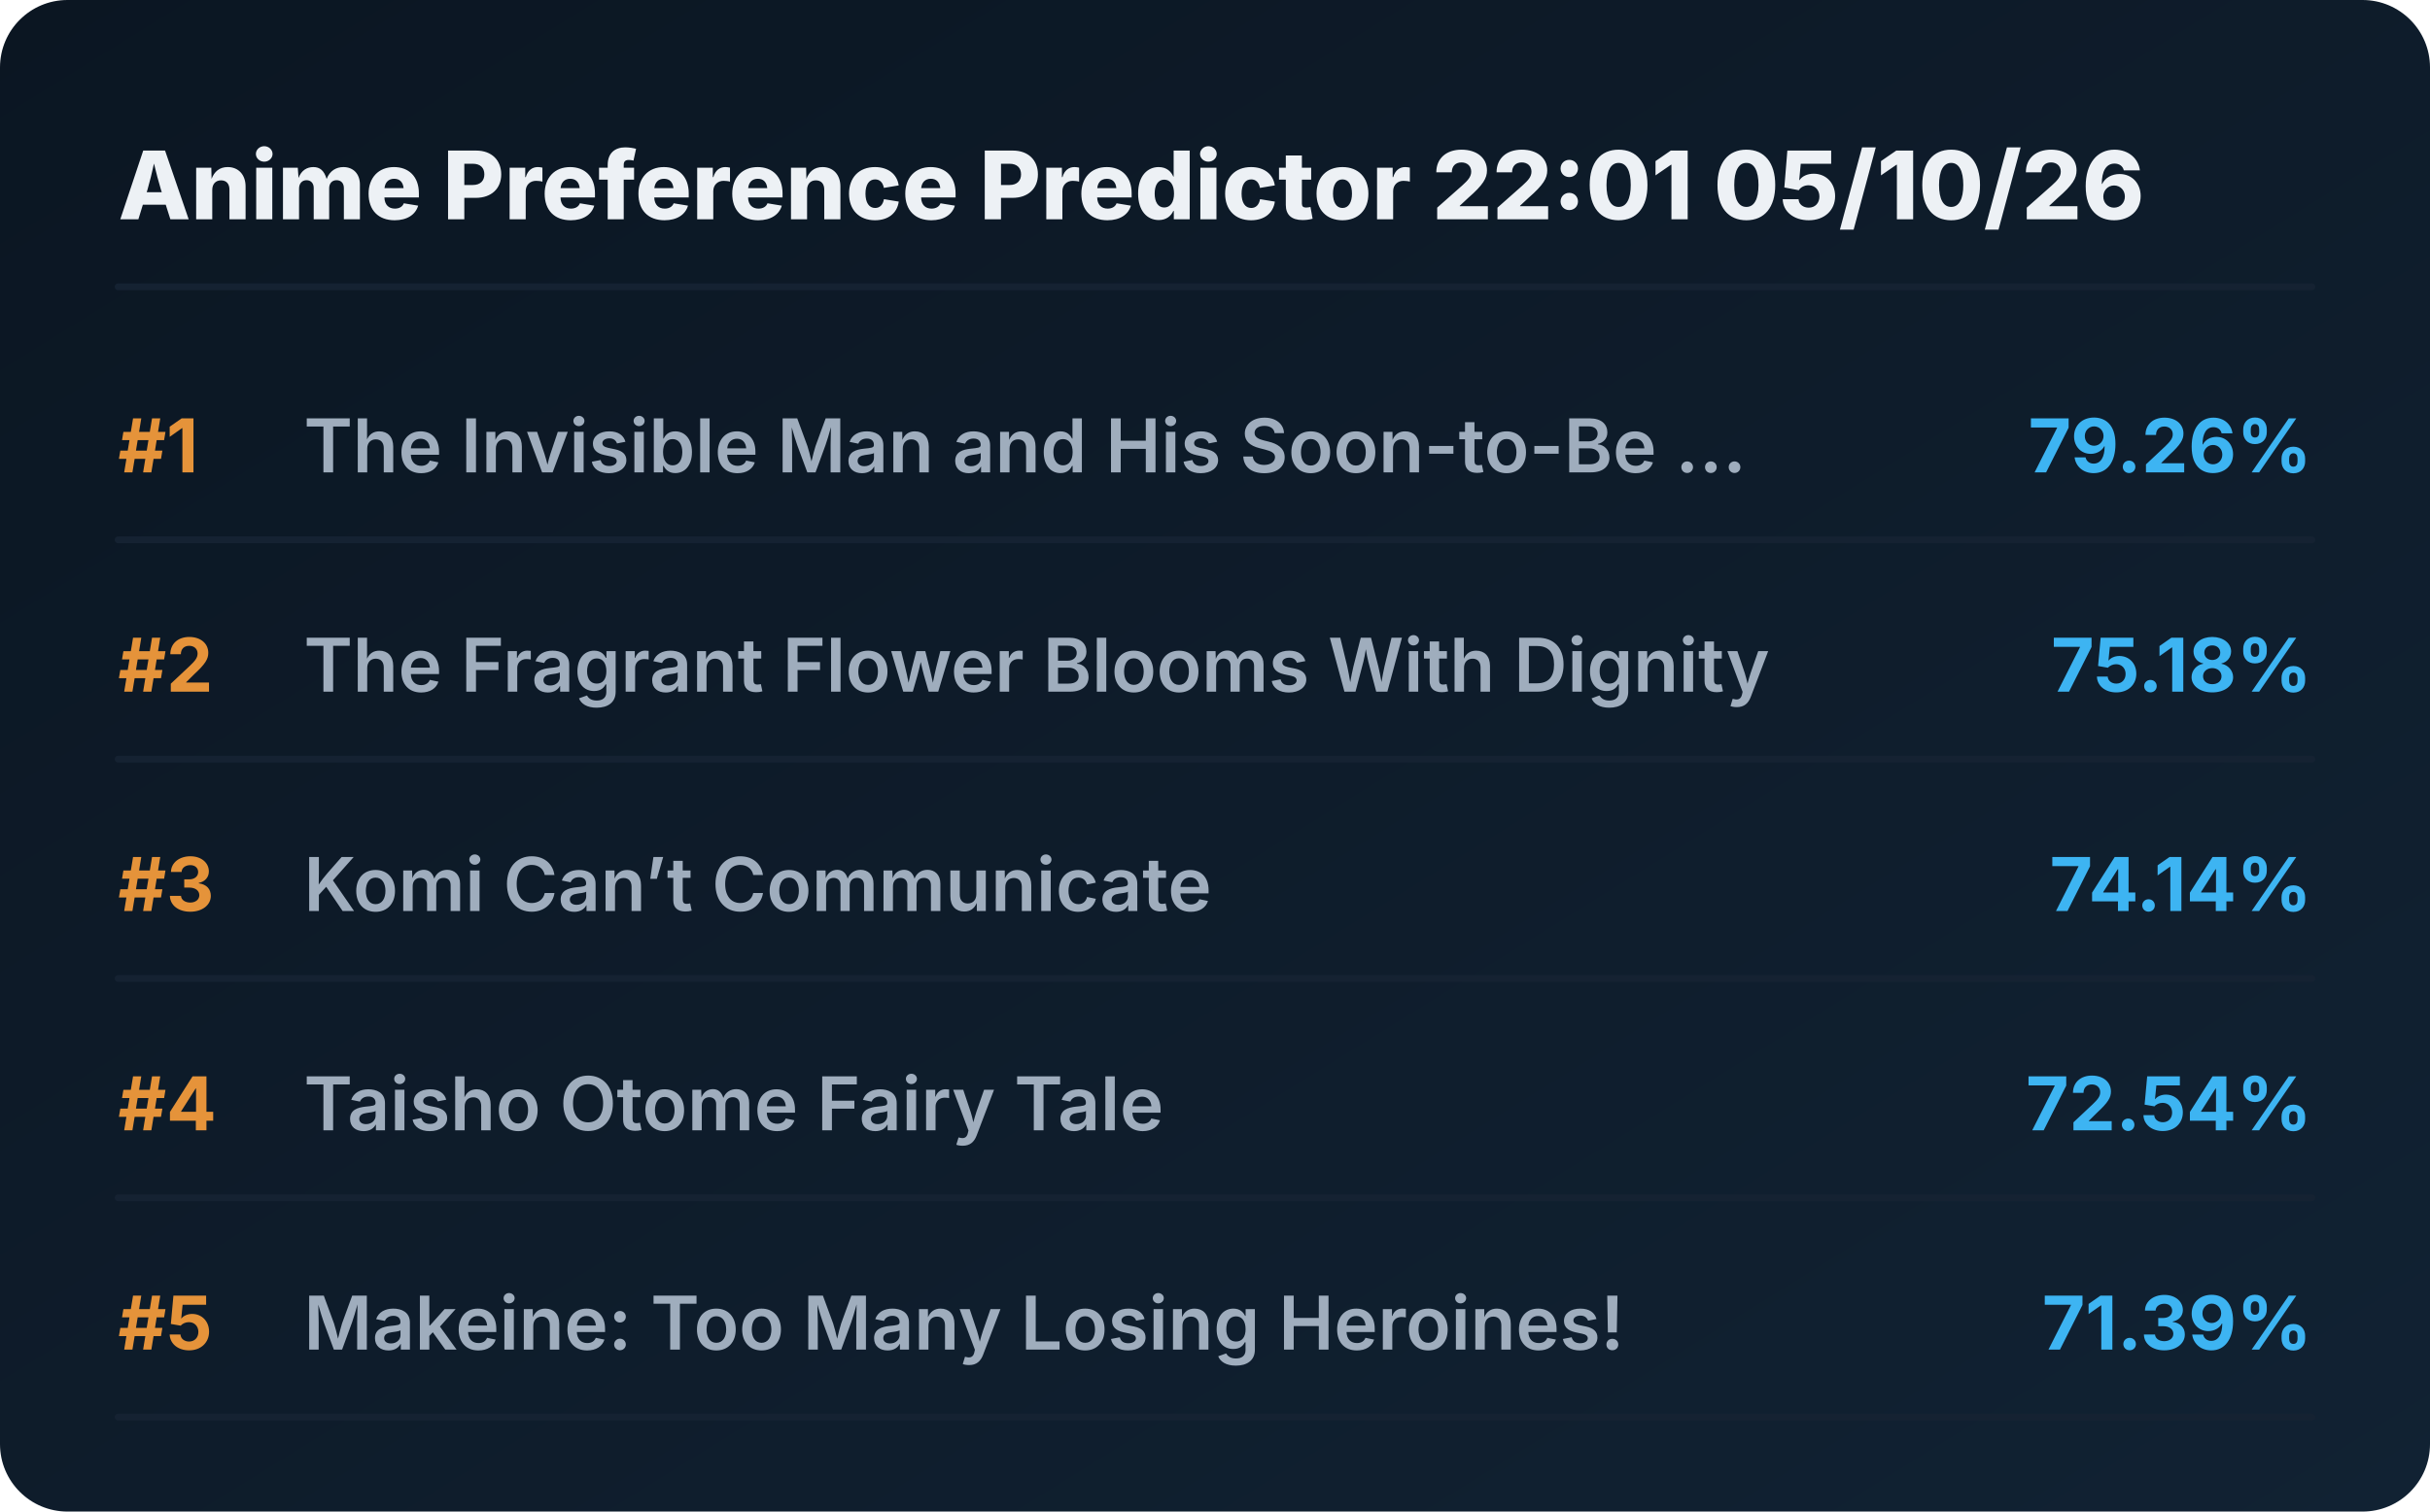
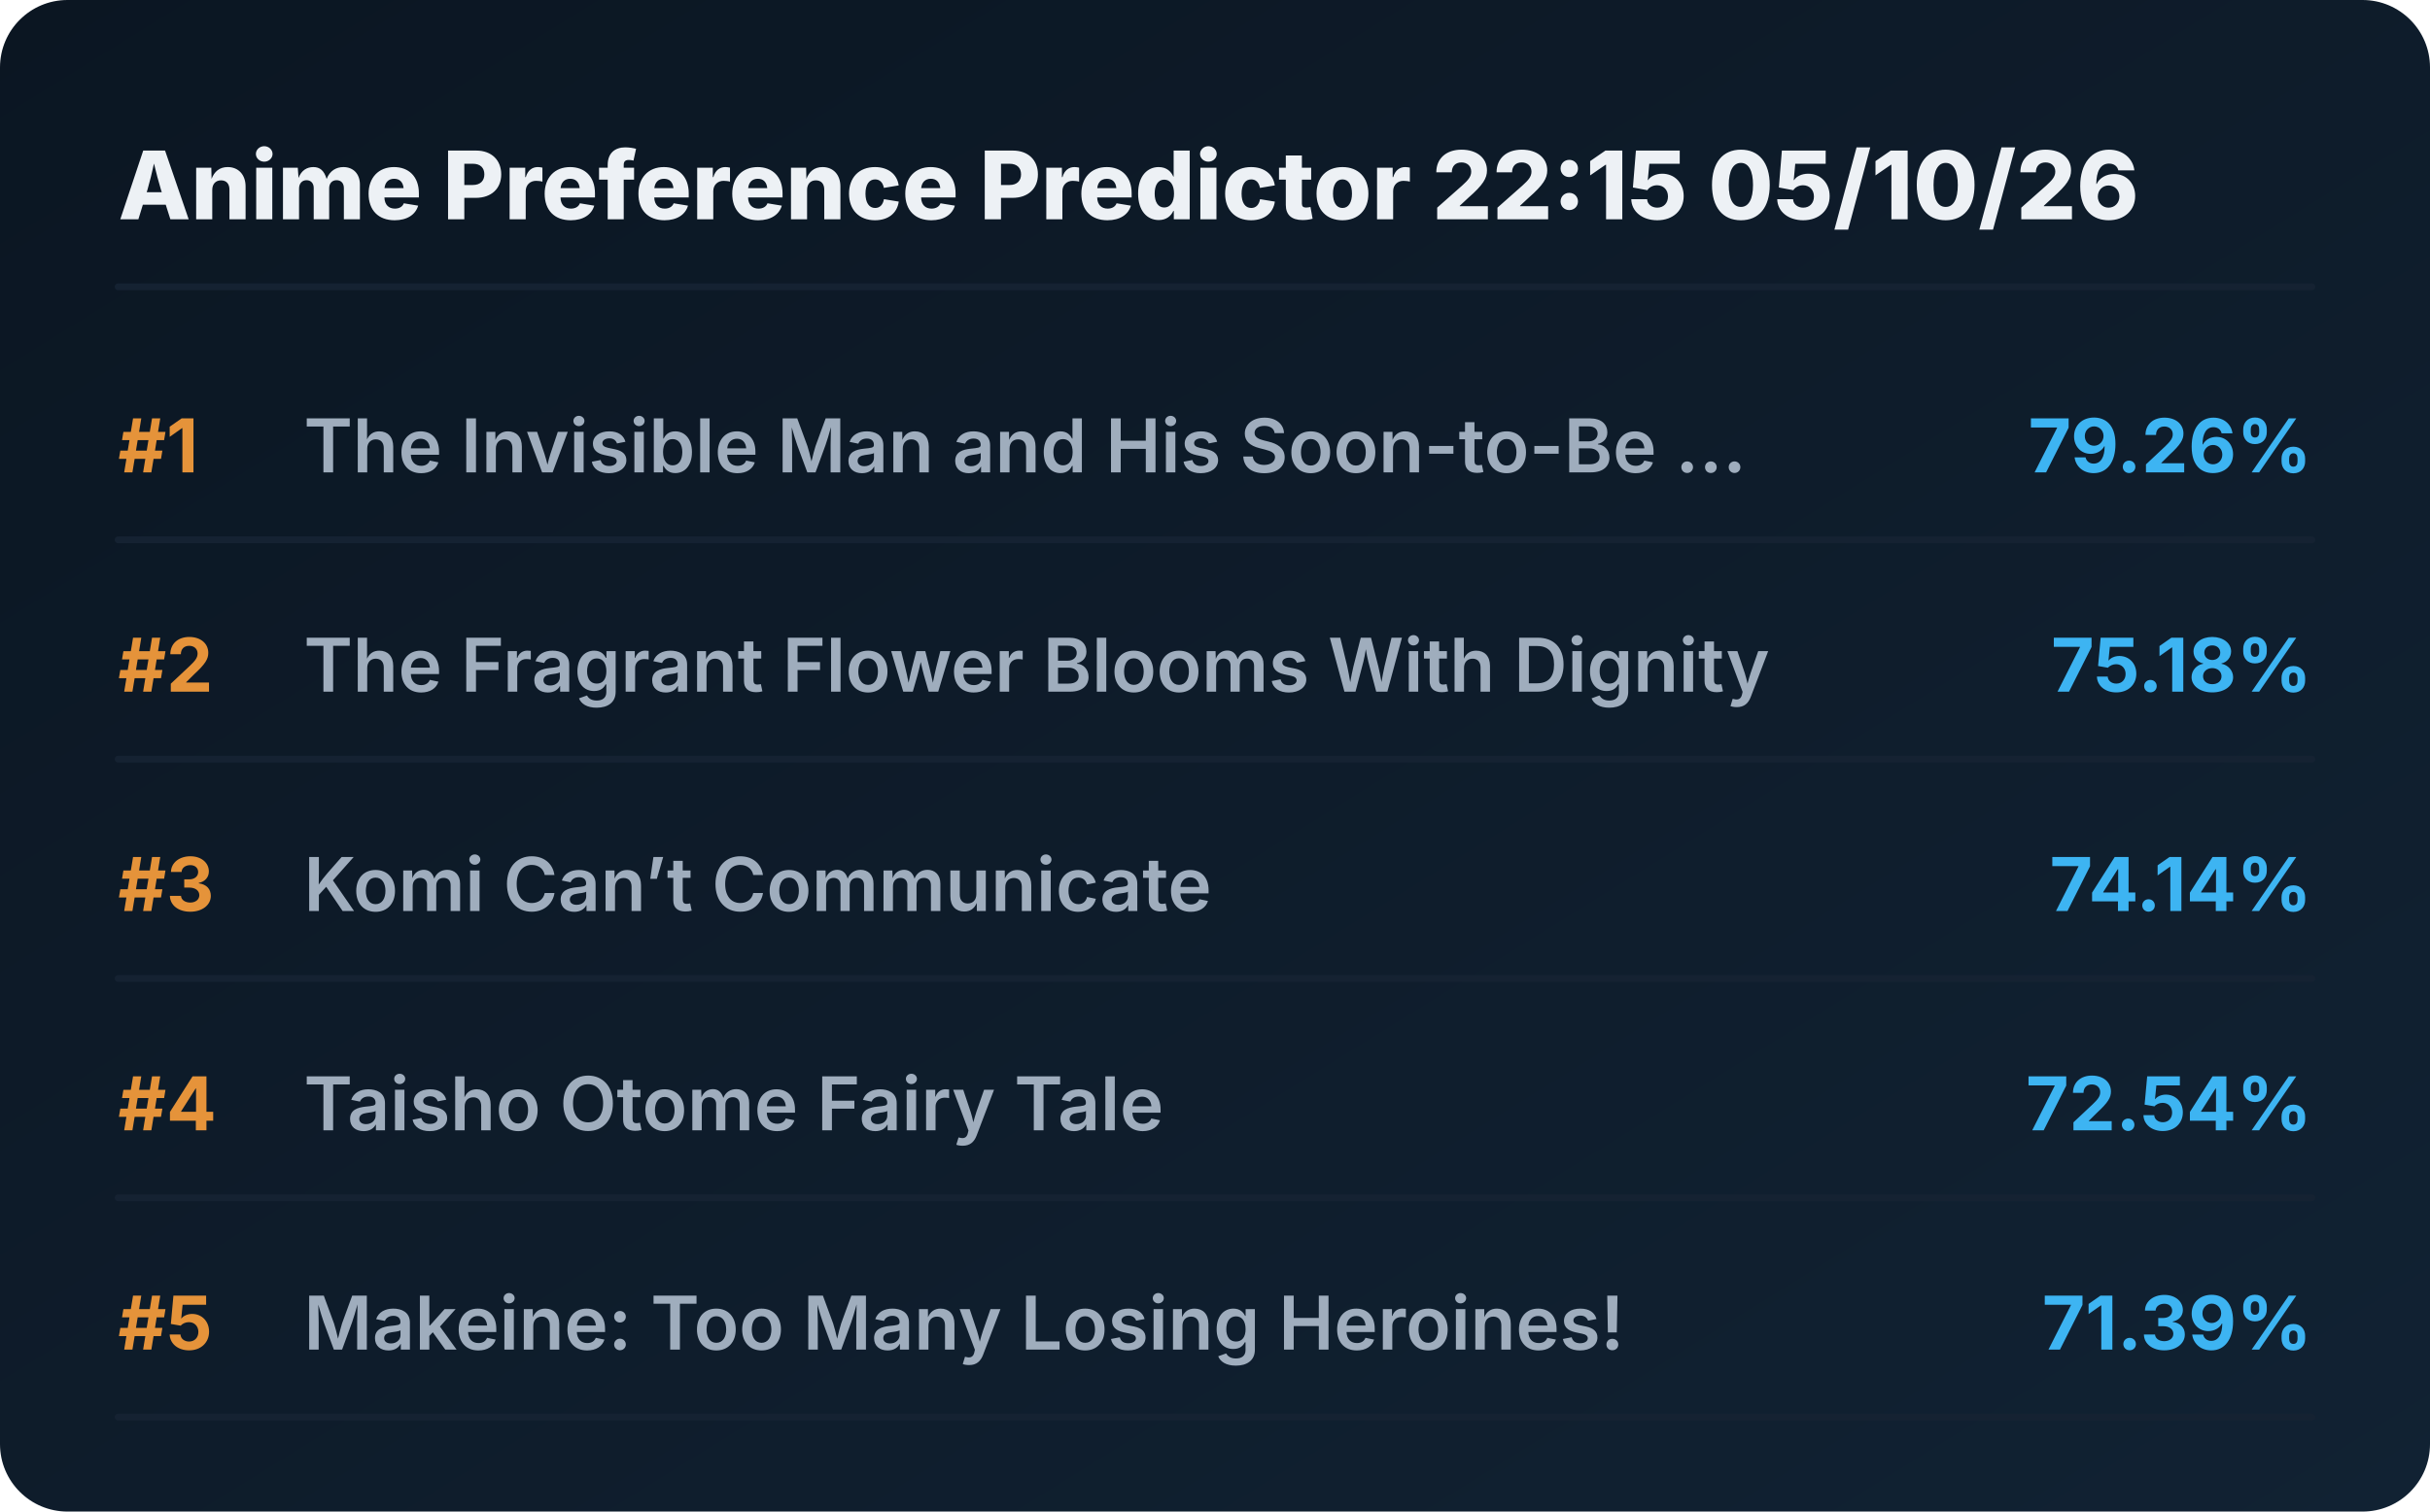
<svg xmlns="http://www.w3.org/2000/svg" viewBox="0 0 720 448" preserveAspectRatio="xMidYMid meet" style="width: 100%; height: auto; max-width: 720px;">
  <defs>
    <linearGradient id="boxGrad" x1="0%" y1="0%" x2="100%" y2="100%">
      <stop offset="0%" stop-color="#0b1622" />
      <stop offset="100%" stop-color="#112233" />
    </linearGradient>
    <clipPath id="titleClip">
      <rect x="90" y="0" width="510" height="100%" />
    </clipPath>
  </defs>
  <style>
    .bg { fill: url(#boxGrad); rx: 20px; }
    .header { font-family: 'Overpass', 'Inter', system-ui, sans-serif; font-weight: 800; font-size: 28px; fill: #edf1f5; }
    .rank { font-family: 'Overpass', 'Inter', system-ui, sans-serif; font-weight: 700; font-size: 22px; fill: #e5933a; }
    .title { font-family: 'Overpass', 'Inter', system-ui, sans-serif; font-weight: 600; font-size: 22px; fill: #9fadbd; }
    .score { font-family: 'Overpass', 'Inter', system-ui, sans-serif; font-weight: 700; font-size: 22px; fill: #3db4f2; }
    .line { stroke: #152232; stroke-width: 2; stroke-linecap: round; }
  </style>
  <rect class="bg" width="720" height="448" />
-   <text x="35" y="65" class="header">Anime Preference Predictor 22:01 05/10/26</text>
+   <text x="35" y="65" class="header">Anime Preference Predictor 22:15 05/10/26</text>
  <line x1="35" y1="85" x2="685" y2="85" class="line" />
  <g transform="translate(0, 0)">
    <text x="35" y="140" class="rank">#1</text>
    <text x="90" y="140" class="title">The Invisible Man and His Soon-to-Be ...</text>
    <text x="685" y="140" class="score" text-anchor="end">79.26%</text>
    <line x1="35" y1="160" x2="685" y2="160" class="line" />
  </g>
  <g transform="translate(0, 65)">
    <text x="35" y="140" class="rank">#2</text>
    <text x="90" y="140" class="title">The Fragrant Flower Blooms With Dignity</text>
    <text x="685" y="140" class="score" text-anchor="end">75.18%</text>
    <line x1="35" y1="160" x2="685" y2="160" class="line" />
  </g>
  <g transform="translate(0, 130)">
    <text x="35" y="140" class="rank">#3</text>
    <text x="90" y="140" class="title">Komi Can’t Communicate</text>
    <text x="685" y="140" class="score" text-anchor="end">74.14%</text>
    <line x1="35" y1="160" x2="685" y2="160" class="line" />
  </g>
  <g transform="translate(0, 195)">
    <text x="35" y="140" class="rank">#4</text>
    <text x="90" y="140" class="title">Taisho Otome Fairy Tale</text>
    <text x="685" y="140" class="score" text-anchor="end">72.54%</text>
    <line x1="35" y1="160" x2="685" y2="160" class="line" />
  </g>
  <g transform="translate(0, 260)">
    <text x="35" y="140" class="rank">#5</text>
    <text x="90" y="140" class="title">Makeine: Too Many Losing Heroines!</text>
    <text x="685" y="140" class="score" text-anchor="end">71.39%</text>
    <line x1="35" y1="160" x2="685" y2="160" class="line" />
  </g>
</svg>
